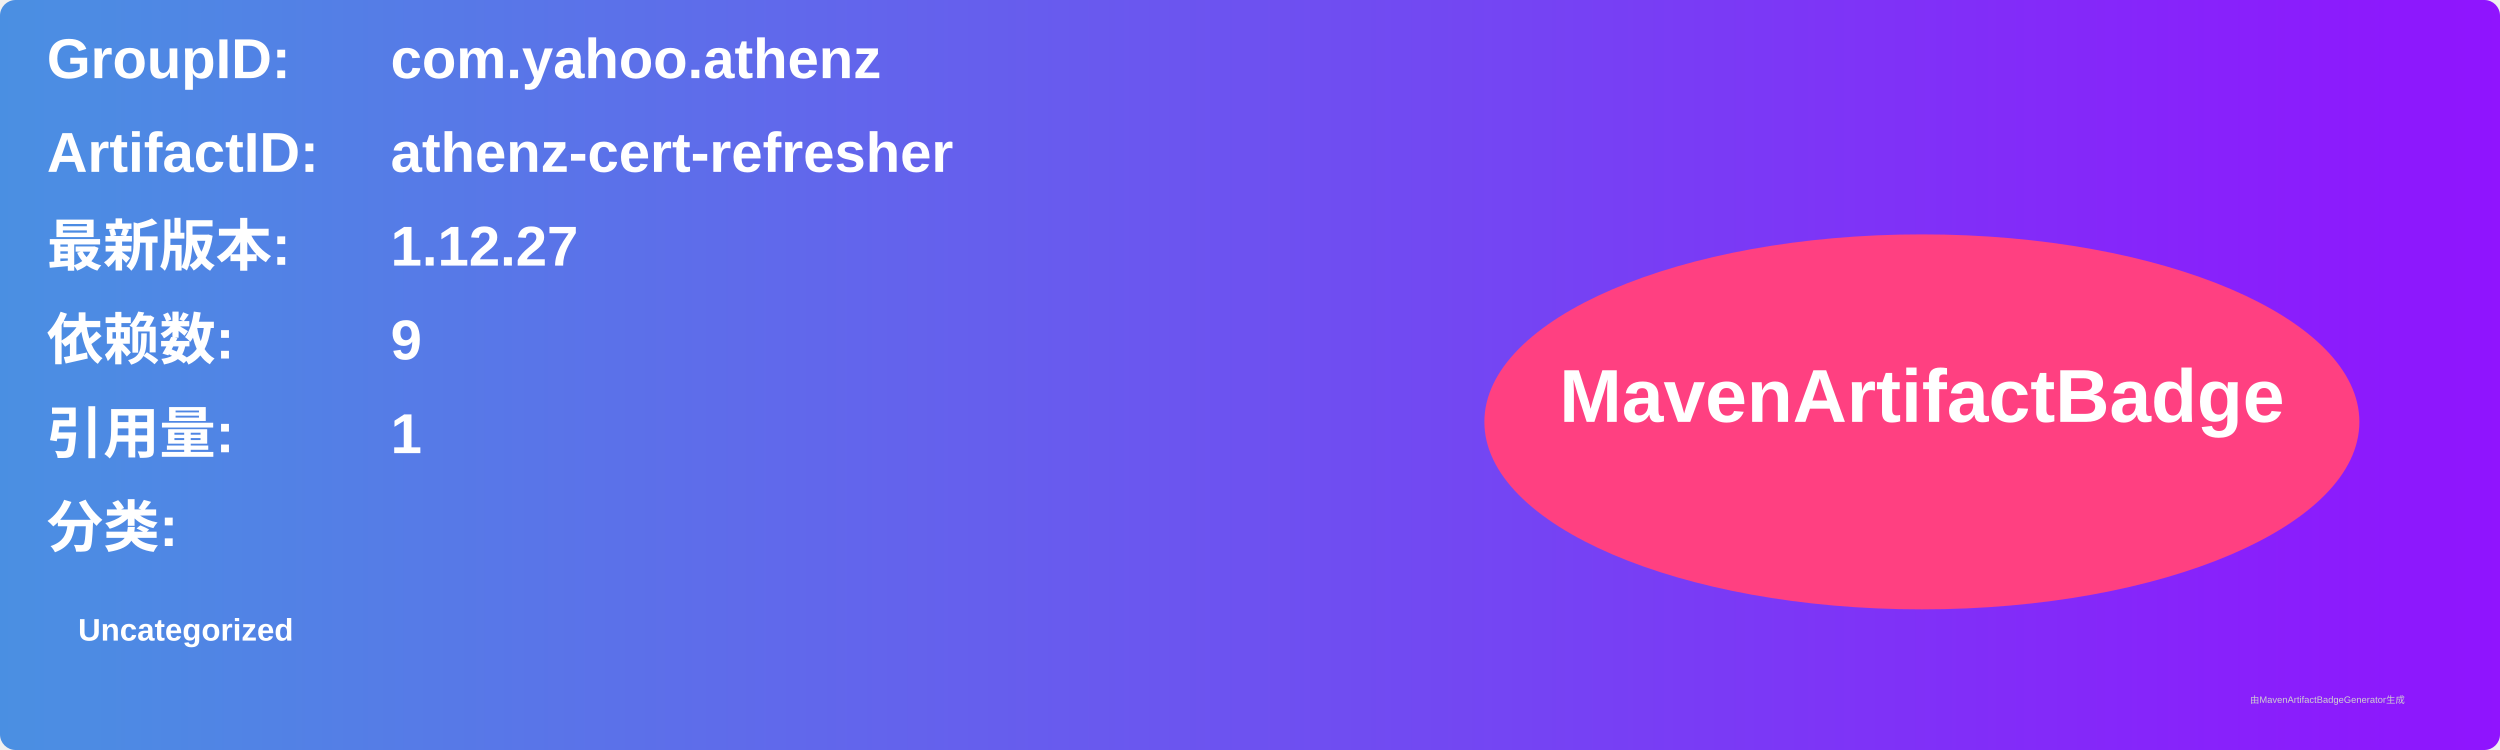
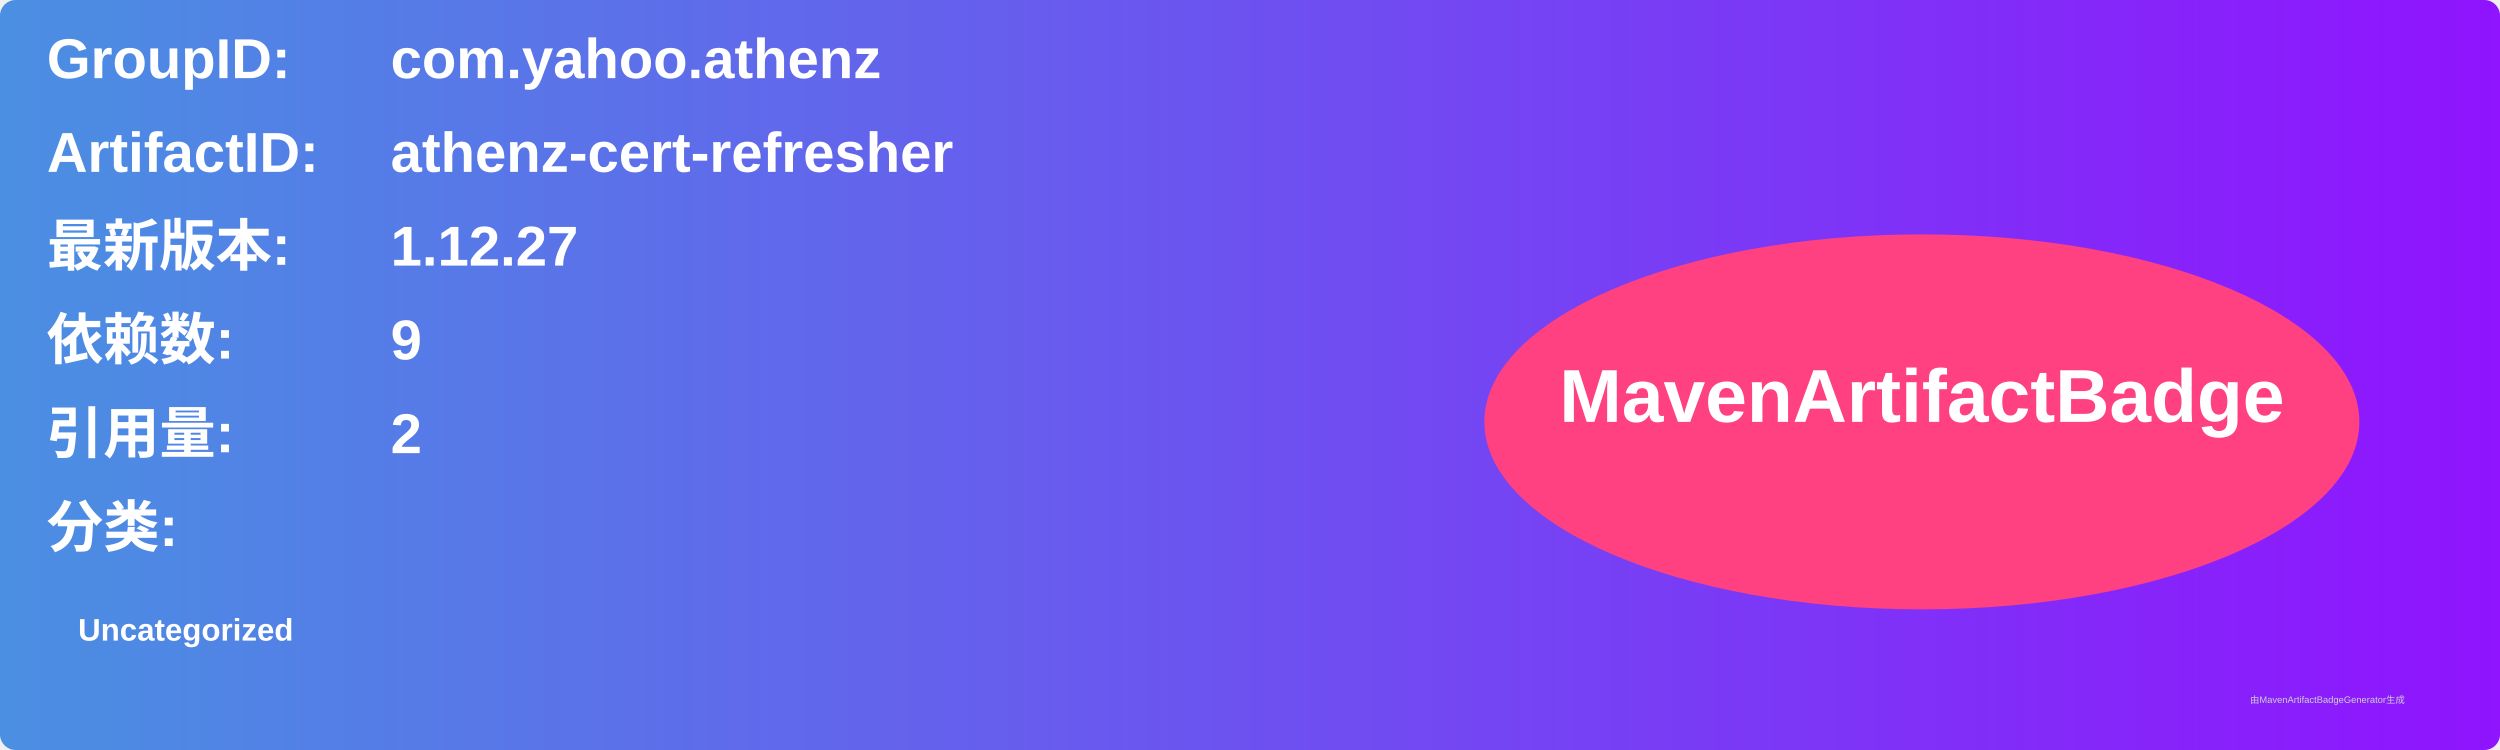
<svg xmlns="http://www.w3.org/2000/svg" width="800" height="240" viewBox="0 0 800 240">
  <linearGradient id="grad" x1="0%" y1="0%" x2="100%" y2="0%">
    <stop offset="0%" stop-color="#4a90e2" />
    <stop offset="100%" stop-color="#9013fe" />
  </linearGradient>
  <rect width="100%" height="100%" rx="5" ry="5" fill="url(#grad)" />
  <g transform="translate(15, 15)">
    <text x="0" y="10" font-family="Arial" font-size="18" fill="white" font-weight="bold" width="260">GroupID:</text>
    <text x="110" y="10" font-family="Arial" font-size="18" fill="white" font-weight="bold" width="460">com.yahoo.athenz</text>
    <text x="0" y="40" font-family="Arial" font-size="18" fill="white" font-weight="bold" width="260">ArtifactID:</text>
    <text x="110" y="40" font-family="Arial" font-size="18" fill="white" font-weight="bold" width="460">athenz-cert-refresher</text>
    <text x="0" y="70" font-family="Arial" font-size="18" fill="white" font-weight="bold">最新版本:</text>
    <text x="110" y="70" font-family="Arial" font-size="18" fill="white" font-weight="bold">
      <tspan font-weight="bold">1.12.27</tspan>
    </text>
    <text x="0" y="100" font-family="Arial" font-size="18" fill="white" font-weight="bold">依赖数: </text>
    <text x="110" y="100" font-family="Arial" font-size="18" fill="white">
      <tspan font-weight="bold">9</tspan>
    </text>
    <text x="0" y="130" font-family="Arial" font-size="18" fill="white" font-weight="bold">引用量: </text>
    <text x="110" y="130" font-family="Arial" font-size="18" fill="white">
-       <tspan font-weight="bold">1</tspan>
+       <tspan font-weight="bold">2</tspan>
    </text>
    <text x="0" y="160" font-family="Arial" font-size="18" fill="white" font-weight="bold">分类:</text>
    <text x="10" y="190" font-family="Arial" font-size="10" fill="white">
      <tspan font-weight="bold">Uncategorized</tspan>
    </text>
    <ellipse cx="600" cy="120" rx="140" ry="60" fill="#ff4081" />
    <text x="600" y="120" text-anchor="middle" font-family="Arial" font-size="24" fill="white" font-weight="bold">MavenArtifactBadge</text>
  </g>
  <text x="720" y="225" font-family="Arial" font-size="3" fill="#d0d0d0">由MavenArtifactBadgeGenerator生成</text>
</svg>
